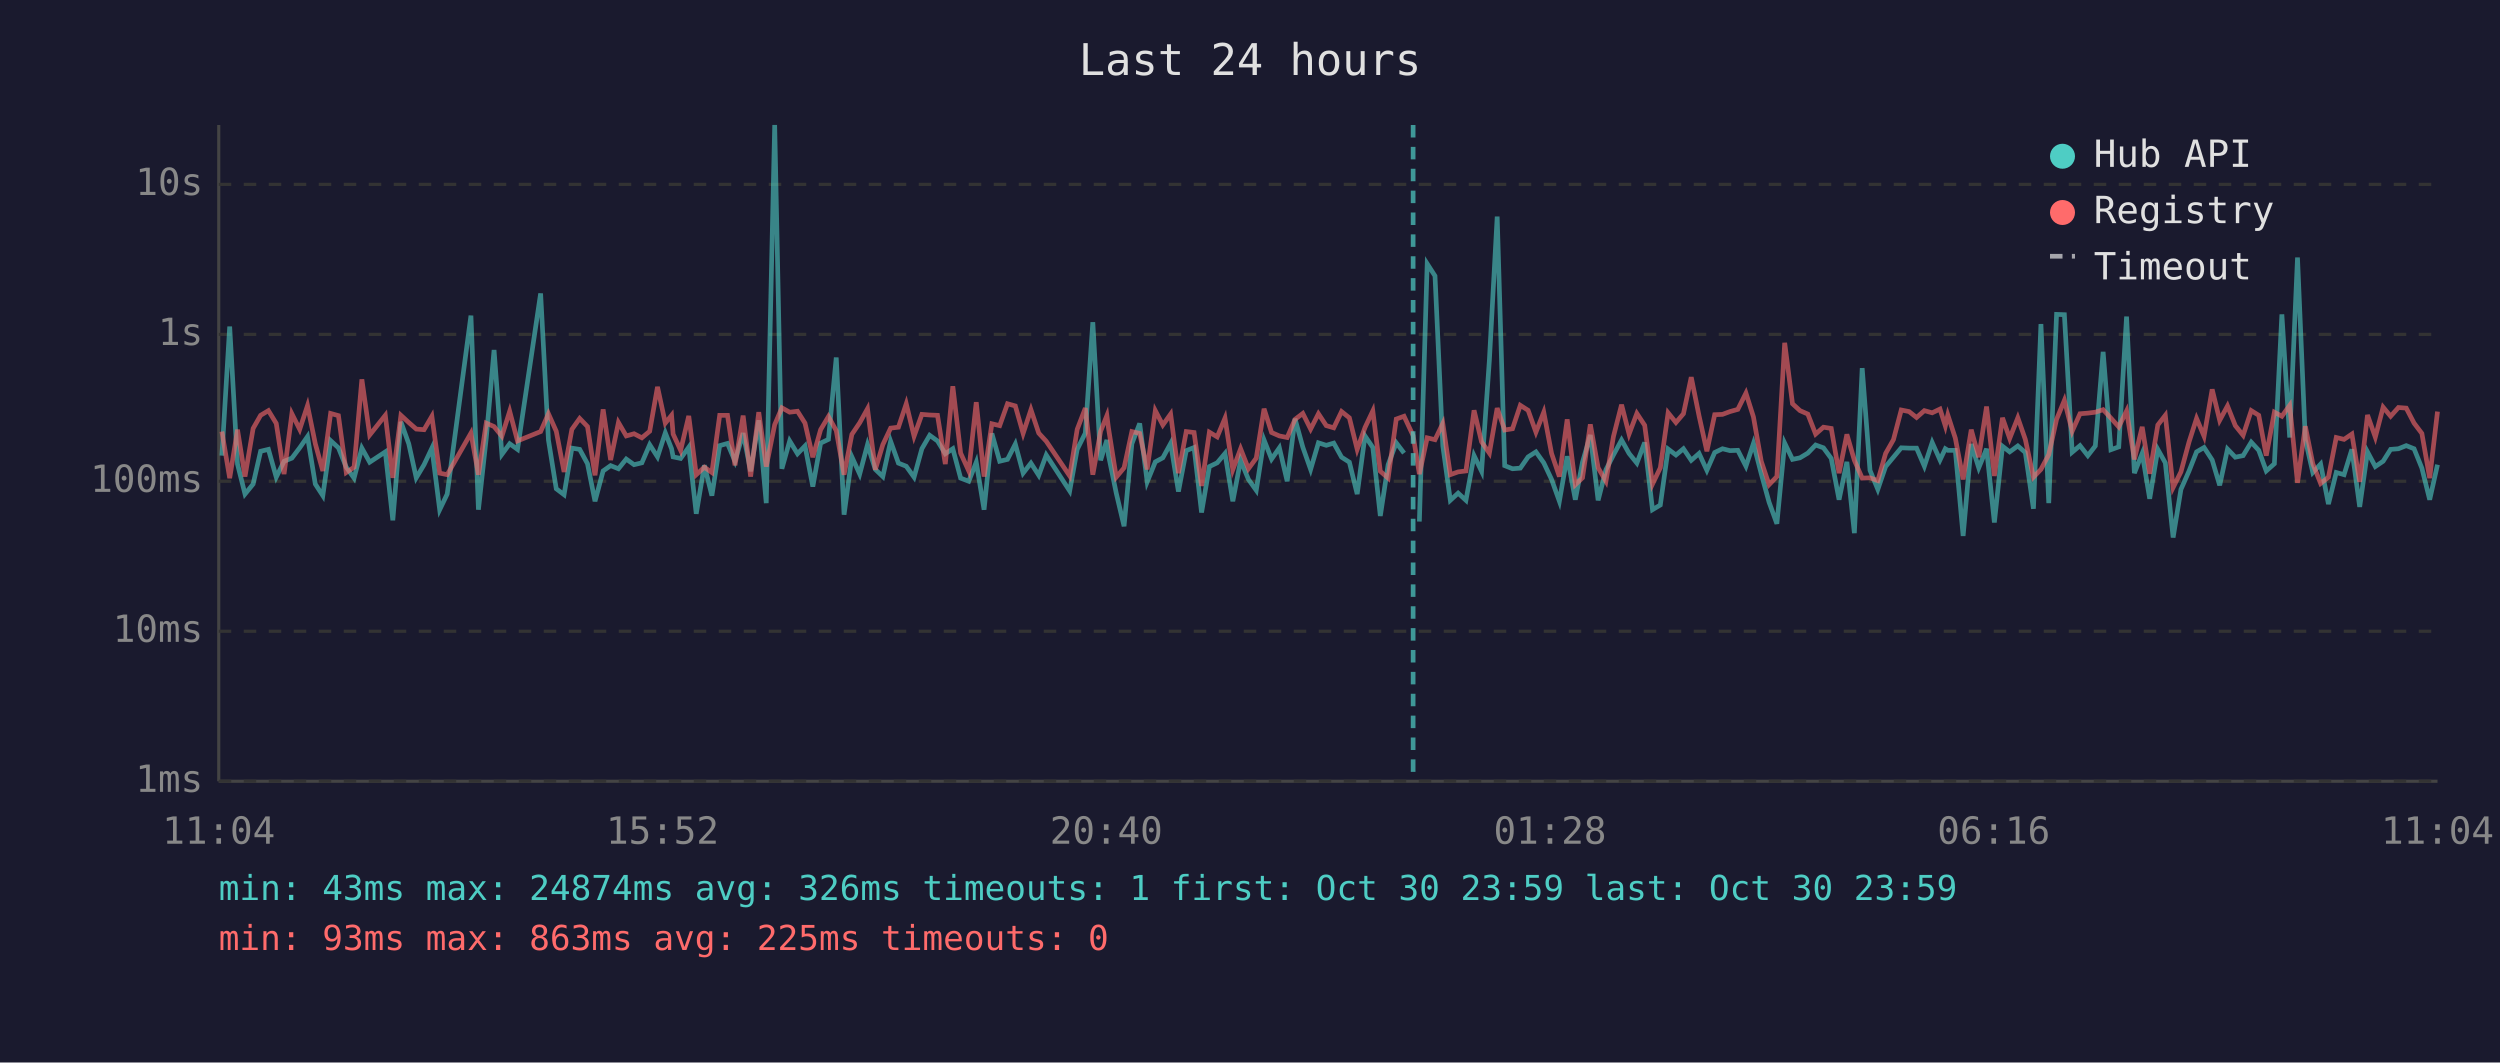
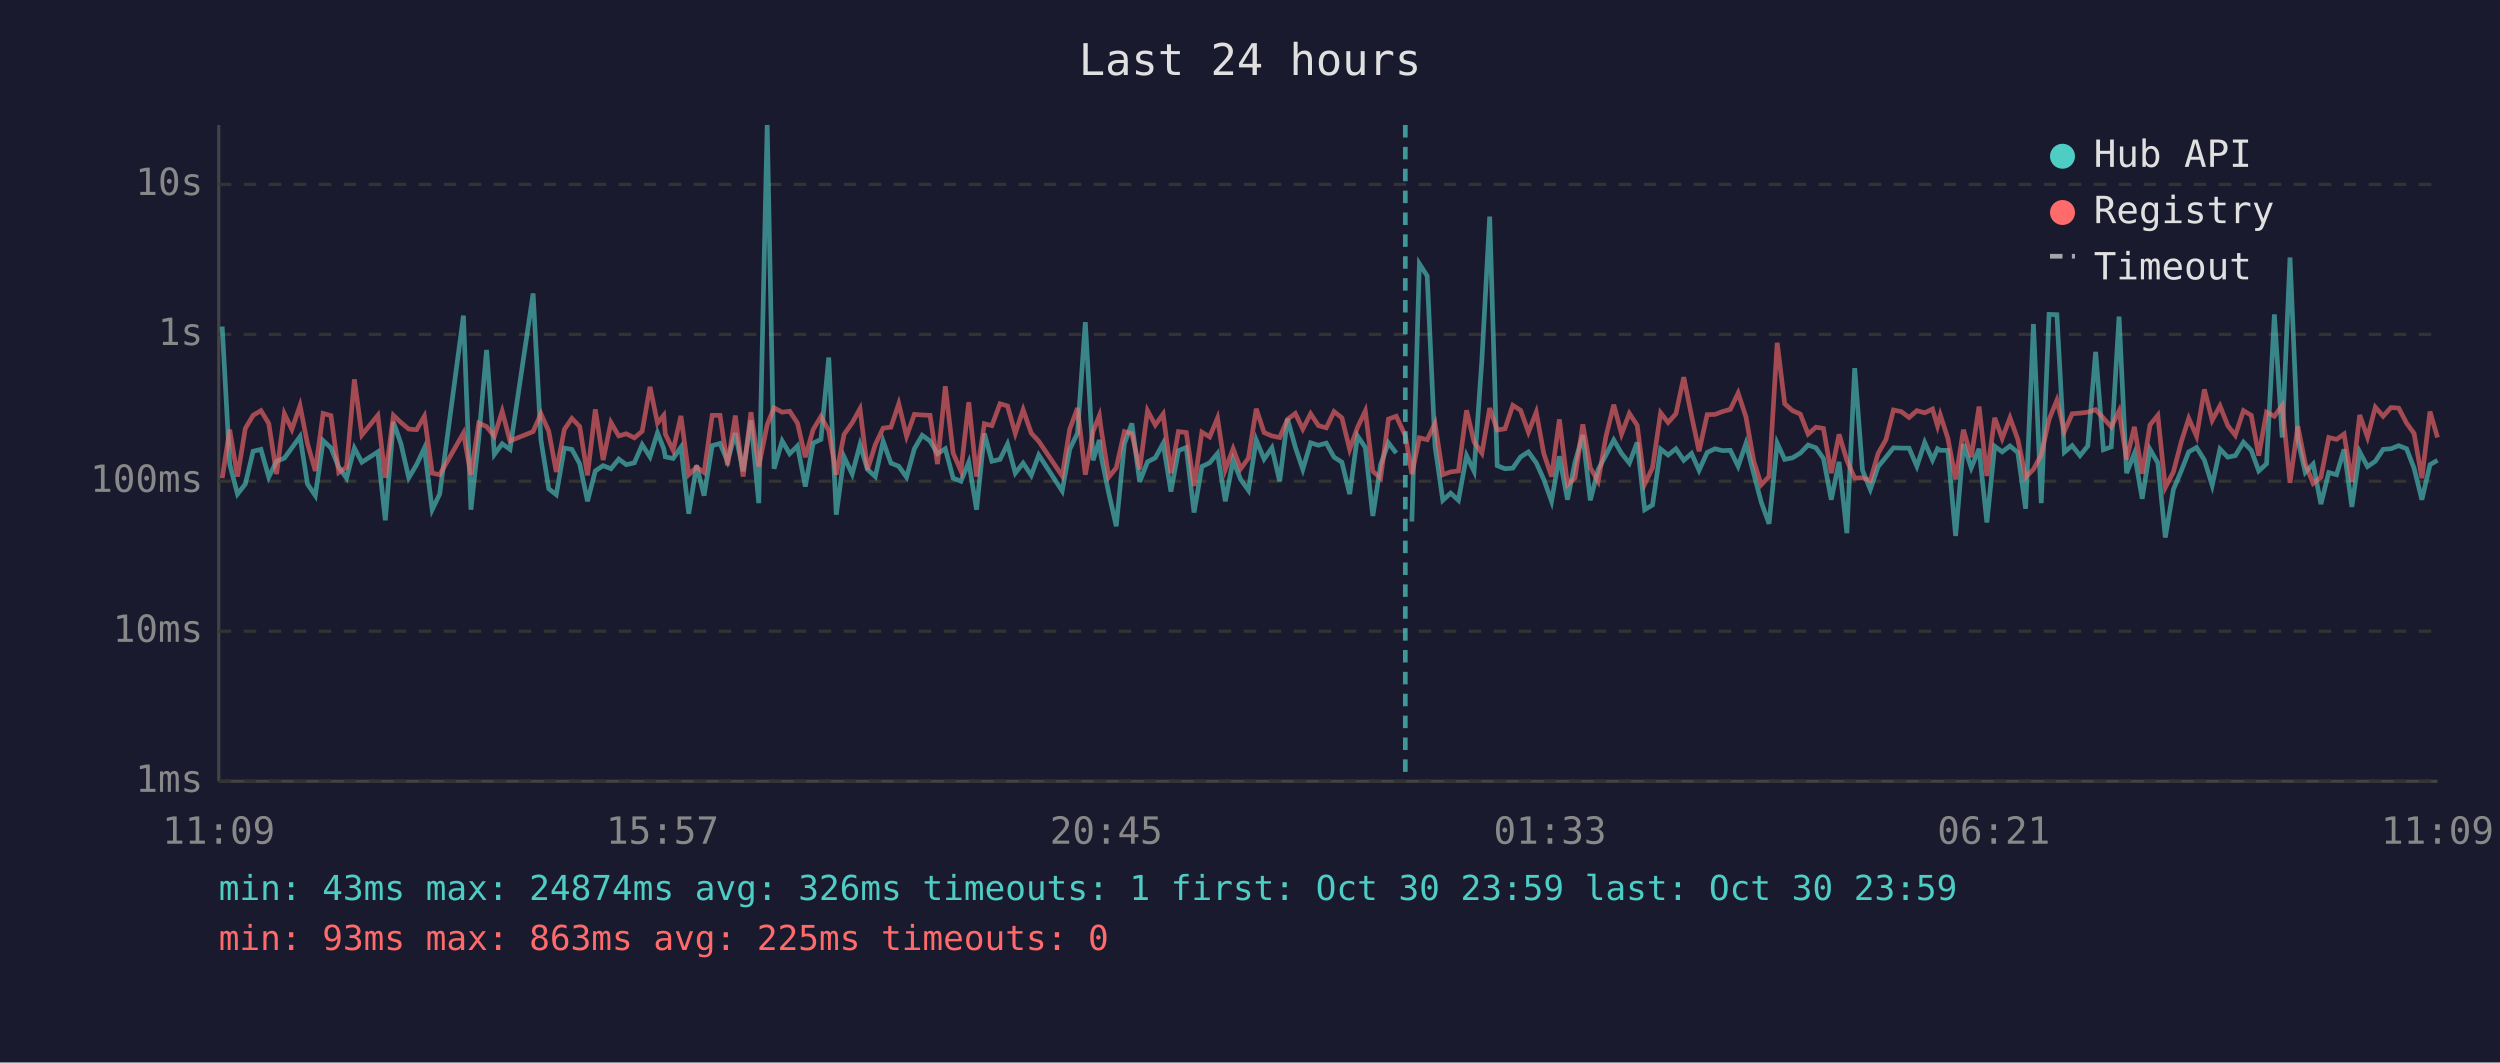
<svg xmlns="http://www.w3.org/2000/svg" viewBox="0 0 800 340" font-family="monospace" font-size="12">
  <rect width="800" height="340" fill="#1a1a2e" />
  <text x="400" y="24" fill="#e0e0e0" font-size="14" text-anchor="middle">Last 24 hours</text>
  <line x1="70" y1="40" x2="70" y2="250" stroke="#444" stroke-width="1" />
  <line x1="70" y1="250" x2="780" y2="250" stroke="#444" stroke-width="1" />
  <line x1="70" y1="250" x2="780" y2="250" stroke="#333" stroke-width="1" stroke-dasharray="4" />
  <text x="65" y="250" fill="#888" text-anchor="end" dominant-baseline="middle">1ms</text>
  <line x1="70" y1="202" x2="780" y2="202" stroke="#333" stroke-width="1" stroke-dasharray="4" />
  <text x="65" y="202" fill="#888" text-anchor="end" dominant-baseline="middle">10ms</text>
  <line x1="70" y1="154" x2="780" y2="154" stroke="#333" stroke-width="1" stroke-dasharray="4" />
  <text x="65" y="154" fill="#888" text-anchor="end" dominant-baseline="middle">100ms</text>
  <line x1="70" y1="107" x2="780" y2="107" stroke="#333" stroke-width="1" stroke-dasharray="4" />
  <text x="65" y="107" fill="#888" text-anchor="end" dominant-baseline="middle">1s</text>
  <line x1="70" y1="59" x2="780" y2="59" stroke="#333" stroke-width="1" stroke-dasharray="4" />
  <text x="65" y="59" fill="#888" text-anchor="end" dominant-baseline="middle">10s</text>
-   <text x="70" y="270" fill="#888" text-anchor="middle">11:04</text>
-   <text x="212" y="270" fill="#888" text-anchor="middle">15:52</text>
-   <text x="354" y="270" fill="#888" text-anchor="middle">20:40</text>
-   <text x="496" y="270" fill="#888" text-anchor="middle">01:28</text>
-   <text x="638" y="270" fill="#888" text-anchor="middle">06:16</text>
-   <text x="780" y="270" fill="#888" text-anchor="middle">11:04</text>
-   <polyline points="71.0,145.8 73.5,104.5 76.0,148.5 78.4,158.1 81.0,154.9 83.4,144.4 85.9,143.8 88.4,152.7 90.9,147.6 93.4,146.6 95.9,143.3 98.4,139.7 100.9,154.9 103.3,158.6 105.8,141.0 108.3,143.3 110.8,149.5 113.3,153.0 115.8,143.4 118.3,147.9 123.3,144.6 125.7,166.5 128.3,135.0 130.8,142.0 133.2,152.9 135.7,148.7 138.2,143.4 140.7,163.1 143.1,158.1 150.7,101.0 153.1,163.1 155.6,140.2 158.1,112.0 160.6,145.4 163.1,142.0 165.6,143.8 173.0,93.9 175.5,140.8 178.0,156.4 180.5,158.3 183.0,143.4 185.5,143.8 188.0,148.4 190.4,160.4 193.0,150.7 195.4,149.0 197.9,150.0 200.4,146.9 202.9,148.7 205.4,148.1 207.9,142.3 210.4,146.2 212.9,138.5 214.9,143.6 215.4,146.2 217.8,146.7 220.4,143.1 222.8,164.4 225.4,148.9 227.8,158.6 230.3,142.6 232.8,141.9 235.2,147.6 237.8,138.6 240.2,150.8 242.8,134.5 245.2,161.0 247.9,40.0 250.2,150.0 252.7,141.1 255.2,145.2 257.6,142.7 260.1,155.7 262.6,141.8 265.1,140.6 267.6,114.4 270.1,164.7 272.6,146.2 275.1,151.7 277.6,142.3 280.1,150.2 282.5,152.5 285.0,141.2 287.5,148.2 290.0,149.2 292.5,152.7 295.0,143.6 297.5,139.3 300.0,141.1 302.5,145.2 304.9,143.6 307.4,153.0 310.0,154.0 312.4,147.9 314.9,163.1 317.4,138.7 319.9,147.6 322.4,147.0 324.9,142.1 327.4,151.4 329.9,148.2 332.4,152.1 334.8,145.6 342.3,157.1 344.7,143.8 347.3,138.6 349.7,103.1 352.2,147.3 354.2,140.8 354.7,145.6 357.2,157.8 359.7,168.4 362.2,142.0 364.7,135.5 367.1,154.2 369.7,147.8 372.1,146.5 374.6,141.9 377.1,157.3 379.6,144.2 382.1,143.2 384.5,164.0 387.0,149.3 389.5,148.1 392.0,145.1 394.5,160.4 397.0,147.3 399.5,153.4 402.0,156.9 404.5,140.8 406.9,146.9 409.4,143.3 411.9,154.0 414.4,134.0 416.9,143.1 419.4,150.2 421.9,141.7 424.4,142.5 426.8,141.8 429.3,146.3 431.8,147.9 434.3,158.1 436.8,139.5 439.3,143.2 441.7,165.1 444.2,148.7 446.8,141.7 449.3,145.0" fill="none" stroke="#4ecdc4" stroke-width="1.5" opacity="0.6" />
-   <polyline points="454.2,166.9 456.7,84.4 459.2,88.3 461.7,142.7 464.1,160.1 466.6,157.8 469.1,160.1 471.7,145.8 474.1,150.8 476.6,115.3 479.1,69.3 481.5,149.0 484.0,150.0 486.5,149.8 489.0,146.2 491.5,144.6 494.0,148.1 496.5,153.4 499.0,160.4 501.5,146.0 504.1,159.9 506.4,147.9 508.9,139.2 511.4,160.1 513.9,150.3 516.3,145.6 518.9,140.8 521.3,145.1 523.8,148.2 526.3,141.6 528.8,163.1 531.3,161.6 533.8,143.7 536.3,145.6 538.7,143.6 541.2,147.3 543.7,145.1 546.2,150.5 548.7,144.8 551.2,143.6 553.6,144.2 556.1,144.1 558.7,149.2 561.1,141.9 563.6,151.6 566.1,160.7 568.6,167.6 571.1,141.8 573.6,147.0 576.0,146.5 578.5,145.0 581.0,142.4 583.5,143.3 586.0,146.7 588.5,159.9 591.0,147.8 593.4,170.6 595.9,117.8 598.4,150.5 600.9,156.6 603.4,149.3 605.9,146.3 608.4,143.3 610.9,143.4 613.3,143.4 615.8,149.2 618.3,141.6 620.8,147.2 622.5,143.6 623.3,144.1 625.7,144.1 628.2,171.5 630.8,142.1 633.2,149.7 635.7,143.6 638.2,167.2 640.8,142.8 643.1,144.6 645.7,142.7 648.1,144.8 650.7,162.8 653.1,103.7 655.6,161.0 658.1,100.6 660.6,100.7 663.1,144.7 665.6,142.6 668.1,145.8 670.5,142.7 673.0,112.6 675.5,143.9 678.0,143.0 680.5,101.3 683.0,151.4 685.5,145.1 687.9,159.6 690.5,143.8 692.9,148.1 695.4,172.0 697.9,156.6 700.5,150.7 702.9,144.6 705.3,143.2 707.9,147.2 710.3,155.3 712.8,143.7 715.3,146.3 717.8,145.8 720.4,141.5 722.8,144.1 725.2,150.7 727.8,148.4 730.2,100.6 732.7,140.0 735.2,82.4 737.7,140.7 740.1,151.2 742.6,148.5 745.1,161.3 747.6,151.2 750.1,151.9 752.6,143.8 755.1,162.2 757.6,144.6 760.1,149.3 762.6,147.6 765.0,143.8 767.5,143.6 770.0,142.6 772.5,143.6 775.0,149.8 777.5,159.9 780.0,148.7" fill="none" stroke="#4ecdc4" stroke-width="1.5" opacity="0.6" />
-   <polyline points="71.0,138.1 73.5,153.0 76.0,137.5 78.4,152.5 81.0,137.1 83.4,132.9 85.9,131.4 88.4,135.5 90.9,151.7 93.4,132.4 95.9,137.4 98.4,129.8 100.9,142.0 103.3,150.7 105.8,132.3 108.3,133.0 110.8,151.2 113.3,149.5 115.8,121.4 118.3,139.2 123.3,132.9 125.7,152.9 128.3,132.9 130.8,135.2 133.2,137.3 135.7,137.5 138.2,133.2 140.7,151.4 143.1,151.9 150.7,138.6 153.1,151.9 155.6,135.4 158.1,136.5 160.6,139.6 163.1,131.6 165.6,141.1 173.0,138.1 175.5,132.4 178.0,138.0 180.5,151.0 183.0,137.4 185.5,133.9 188.0,136.5 190.4,152.1 193.0,131.0 195.4,147.2 197.9,135.2 200.4,139.5 202.9,138.8 205.4,140.1 207.9,138.0 210.4,123.8 212.9,135.4 214.9,132.9 215.4,138.9 217.8,144.1 220.4,133.1 222.8,151.9 225.4,149.5 227.8,151.2 230.3,132.9 232.8,132.9 235.2,148.9 237.8,133.0 240.2,152.5 242.8,131.9 245.2,149.3 247.9,135.9 250.2,130.5 252.7,131.9 255.2,131.6 257.6,135.4 260.1,146.3 262.6,137.5 265.1,133.3 267.6,137.8 270.1,151.9 272.6,139.0 275.1,135.3 277.6,130.8 280.1,150.3 282.5,142.3 285.0,137.0 287.5,136.7 290.0,129.2 292.5,139.6 295.0,132.6 297.5,132.8 300.0,132.9 302.5,148.5 304.9,123.6 307.4,145.0 310.0,150.7 312.4,128.7 314.9,152.5 317.4,135.6 319.9,136.2 322.4,129.2 324.9,129.9 327.4,138.7 329.9,131.1 332.4,138.6 334.8,141.2 342.3,152.3 344.7,137.4 347.3,130.6 349.7,151.9 352.2,138.0 354.2,133.0 354.7,136.9 357.2,152.7 359.7,149.7 362.2,138.1 364.7,138.7 367.1,150.2 369.7,131.4 372.1,136.0 374.6,132.5 377.1,151.4 379.6,138.1 382.1,138.4 384.5,155.5 387.0,138.3 389.5,139.8 392.0,133.8 394.5,150.3 397.0,143.6 399.5,150.0 402.0,146.6 404.5,130.8 406.9,138.4 409.4,139.5 411.9,140.0 414.4,134.2 416.9,132.3 419.4,137.3 421.9,132.4 424.4,136.2 426.8,136.9 429.3,131.7 431.8,133.7 434.3,143.8 436.8,136.8 439.3,131.5 441.7,150.8 444.2,153.0 446.8,134.1 449.3,133.2 452.2,139.4 454.2,151.7 456.7,140.1 459.2,140.7 461.7,135.5 464.1,151.9 466.6,151.0 469.1,150.7 471.7,131.3 474.1,141.4 476.6,145.0 479.1,130.6 481.5,137.6 484.0,137.2 486.5,129.7 489.0,131.3 491.5,138.3 494.0,131.9 496.5,145.1 499.0,152.5 501.5,134.2 504.1,155.1 506.4,152.9 508.9,135.8 511.4,149.7 513.9,154.0 516.3,139.7 518.9,129.5 521.3,138.9 523.8,132.3 526.3,136.1 528.8,154.9 531.3,149.7 533.8,132.1 536.3,135.2 538.7,132.4 541.2,120.7 543.7,133.1 546.2,144.4 548.7,132.7 551.2,132.6 553.6,131.7 556.1,131.0 558.7,125.8 561.1,133.4 563.6,147.6 566.1,155.1 568.6,152.5 571.1,109.7 573.6,129.2 576.0,131.4 578.5,132.5 581.0,138.9 583.5,136.7 586.0,137.1 588.5,151.4 591.0,139.0 593.4,147.3 595.9,153.0 598.4,152.9 600.9,153.8 603.4,145.1 605.9,140.7 608.4,131.2 610.9,131.7 613.3,133.6 615.8,131.4 618.3,132.1 620.8,130.9 622.5,136.3 623.3,132.8 625.7,140.2 628.2,153.4 630.8,137.5 633.2,146.3 635.7,130.1 638.2,152.3 640.8,133.7 643.1,140.3 645.7,133.7 648.1,140.6 650.7,152.7 653.1,150.2 655.6,145.5 658.1,134.2 660.6,128.1 663.1,138.0 665.6,132.4 668.1,132.2 670.5,131.9 673.0,131.1 675.5,133.8 678.0,136.6 680.5,131.5 683.0,147.0 685.5,136.6 687.9,151.6 690.5,136.0 692.9,132.9 695.4,156.0 697.9,151.0 700.5,141.4 702.9,133.9 705.3,139.6 707.9,124.6 710.3,134.5 712.8,129.9 715.3,136.2 717.8,139.3 720.4,131.4 722.8,132.9 725.2,145.8 727.8,131.9 730.2,133.2 732.7,129.7 735.2,154.5 737.7,136.4 740.1,148.4 742.6,154.7 745.1,152.7 747.6,140.0 750.1,140.6 752.6,138.9 755.1,154.2 757.6,132.8 760.1,139.9 762.6,130.3 765.0,133.2 767.5,130.4 770.0,130.6 772.5,135.4 775.0,138.7 777.5,153.0 780.0,131.7" fill="none" stroke="#ff6b6b" stroke-width="1.5" opacity="0.6" />
-   <line x1="452.2" y1="40" x2="452.2" y2="250" stroke="#4ecdc4" stroke-width="1.5" stroke-dasharray="4,3" opacity="0.7" />
+   <text x="70" y="270" fill="#888" text-anchor="middle">11:09</text>
+   <text x="212" y="270" fill="#888" text-anchor="middle">15:57</text>
+   <text x="354" y="270" fill="#888" text-anchor="middle">20:45</text>
+   <text x="496" y="270" fill="#888" text-anchor="middle">01:33</text>
+   <text x="638" y="270" fill="#888" text-anchor="middle">06:21</text>
+   <text x="780" y="270" fill="#888" text-anchor="middle">11:09</text>
+   <polyline points="71.1,104.5 73.5,148.5 76.0,158.1 78.5,154.9 81.0,144.4 83.5,143.8 86.0,152.7 88.5,147.6 91.0,146.6 93.4,143.3 96.0,139.7 98.4,154.9 100.9,158.6 103.4,141.0 105.9,143.3 108.4,149.5 110.9,153.0 113.4,143.4 115.8,147.9 120.9,144.6 123.3,166.5 125.9,135.0 128.3,142.0 130.8,152.9 133.3,148.7 135.8,143.4 138.3,163.1 140.7,158.1 148.3,101.0 150.7,163.1 153.2,140.2 155.7,112.0 158.2,145.4 160.7,142.0 163.2,143.8 170.6,93.9 173.1,140.8 175.6,156.4 178.0,158.3 180.6,143.4 183.0,143.8 185.5,148.4 188.0,160.4 190.5,150.7 193.0,149.0 195.5,150.0 198.0,146.9 200.4,148.7 203.0,148.1 205.5,142.3 208.0,146.2 210.4,138.5 212.4,143.6 212.9,146.2 215.4,146.7 217.9,143.1 220.4,164.4 222.9,148.9 225.3,158.6 227.9,142.6 230.4,141.9 232.8,147.6 235.3,138.6 237.8,150.8 240.3,134.5 242.8,161.0 245.5,40.0 247.7,150.0 250.3,141.1 252.7,145.2 255.2,142.7 257.7,155.7 260.2,141.8 262.7,140.6 265.2,114.4 267.6,164.7 270.1,146.2 272.7,151.7 275.2,142.3 277.6,150.2 280.1,152.5 282.6,141.2 285.1,148.2 287.6,149.2 290.1,152.7 292.6,143.6 295.1,139.3 297.6,141.1 300.0,145.2 302.5,143.6 305.0,153.0 307.5,154.0 310.0,147.9 312.5,163.1 315.0,138.7 317.4,147.6 320.0,147.0 322.4,142.1 324.9,151.4 327.4,148.2 330.0,152.1 332.4,145.6 339.9,157.1 342.3,143.8 344.8,138.6 347.3,103.1 349.8,147.3 351.8,140.8 352.3,145.6 354.8,157.8 357.2,168.4 359.8,142.0 362.2,135.5 364.7,154.2 367.2,147.8 369.7,146.5 372.2,141.9 374.7,157.3 377.1,144.2 379.6,143.2 382.1,164.0 384.6,149.3 387.1,148.1 389.6,145.1 392.1,160.4 394.6,147.3 397.0,153.4 399.5,156.9 402.0,140.8 404.5,146.9 407.0,143.3 409.5,154.0 412.0,134.0 414.5,143.1 416.9,150.2 419.4,141.7 421.9,142.5 424.4,141.8 426.9,146.3 429.4,147.9 431.9,158.1 434.4,139.5 436.9,143.2 439.3,165.1 441.8,148.7 444.3,141.7 446.8,145.0" fill="none" stroke="#4ecdc4" stroke-width="1.5" opacity="0.6" />
+   <polyline points="451.8,166.9 454.2,84.4 456.7,88.3 459.2,142.7 461.7,160.1 464.2,157.8 466.7,160.1 469.3,145.8 471.7,150.8 474.2,115.3 476.7,69.3 479.1,149.0 481.6,150.0 484.1,149.8 486.6,146.2 489.1,144.6 491.6,148.1 494.0,153.4 496.5,160.4 499.0,146.0 501.6,159.9 504.0,147.9 506.5,139.2 508.9,160.1 511.4,150.3 513.9,145.6 516.4,140.8 518.9,145.1 521.4,148.2 523.9,141.6 526.3,163.1 528.8,161.6 531.4,143.7 533.8,145.6 536.3,143.6 538.8,147.3 541.3,145.1 543.7,150.5 546.3,144.8 548.8,143.6 551.2,144.2 553.7,144.1 556.2,149.2 558.7,141.9 561.2,151.6 563.6,160.7 566.1,167.6 568.7,141.8 571.1,147.0 573.6,146.5 576.1,145.0 578.6,142.4 581.1,143.3 583.5,146.7 586.0,159.9 588.5,147.8 591.0,170.6 593.5,117.8 596.0,150.5 598.5,156.6 601.0,149.3 603.5,146.3 605.9,143.3 608.4,143.4 610.9,143.4 613.4,149.2 615.9,141.6 618.4,147.2 620.0,143.6 620.9,144.1 623.3,144.1 625.8,171.5 628.3,142.1 630.8,149.7 633.3,143.6 635.8,167.2 638.3,142.8 640.7,144.6 643.2,142.7 645.7,144.8 648.2,162.8 650.7,103.7 653.2,161.0 655.7,100.6 658.2,100.7 660.6,144.7 663.1,142.6 665.6,145.8 668.1,142.7 670.6,112.6 673.1,143.9 675.6,143.0 678.1,101.3 680.5,151.4 683.0,145.1 685.5,159.6 688.0,143.8 690.5,148.1 692.9,172.0 695.5,156.6 698.0,150.7 700.4,144.6 702.9,143.2 705.4,147.2 707.9,155.3 710.4,143.7 712.9,146.3 715.3,145.8 717.9,141.5 720.4,144.1 722.8,150.7 725.3,148.4 727.8,100.6 730.3,140.0 732.8,82.4 735.3,140.7 737.7,151.2 740.2,148.5 742.7,161.3 745.2,151.2 747.7,151.9 750.1,143.8 752.6,162.2 755.1,144.6 757.6,149.3 760.1,147.6 762.6,143.8 765.1,143.6 767.6,142.6 770.1,143.6 772.5,149.8 775.0,159.9 777.6,148.7 780.0,147.3" fill="none" stroke="#4ecdc4" stroke-width="1.5" opacity="0.6" />
+   <polyline points="71.1,153.0 73.5,137.5 76.0,152.5 78.5,137.1 81.0,132.9 83.5,131.4 86.0,135.5 88.5,151.7 91.0,132.4 93.4,137.4 96.0,129.8 98.4,142.0 100.9,150.7 103.4,132.3 105.9,133.0 108.4,151.2 110.9,149.5 113.4,121.4 115.8,139.2 120.9,132.9 123.3,152.9 125.9,132.9 128.3,135.2 130.8,137.3 133.3,137.5 135.8,133.2 138.3,151.4 140.7,151.9 148.3,138.6 150.7,151.9 153.2,135.4 155.7,136.5 158.2,139.6 160.7,131.6 163.2,141.1 170.6,138.1 173.1,132.4 175.6,138.0 178.0,151.0 180.6,137.4 183.0,133.9 185.5,136.5 188.0,152.1 190.5,131.0 193.0,147.2 195.5,135.2 198.0,139.5 200.4,138.8 203.0,140.1 205.5,138.0 208.0,123.8 210.4,135.4 212.4,132.9 212.9,138.9 215.4,144.1 217.9,133.1 220.4,151.9 222.9,149.5 225.3,151.2 227.9,132.9 230.4,132.9 232.8,148.9 235.3,133.0 237.8,152.5 240.3,131.9 242.8,149.3 245.5,135.9 247.7,130.5 250.3,131.9 252.7,131.6 255.2,135.4 257.7,146.3 260.2,137.5 262.7,133.3 265.2,137.8 267.6,151.9 270.1,139.0 272.7,135.3 275.2,130.8 277.6,150.3 280.1,142.3 282.6,137.0 285.1,136.7 287.6,129.2 290.1,139.6 292.6,132.6 295.1,132.8 297.6,132.9 300.0,148.5 302.5,123.6 305.0,145.0 307.5,150.7 310.0,128.7 312.5,152.5 315.0,135.6 317.4,136.2 320.0,129.2 322.4,129.9 324.9,138.7 327.4,131.1 330.0,138.6 332.4,141.2 339.9,152.3 342.3,137.4 344.8,130.6 347.3,151.9 349.8,138.0 351.8,133.0 352.3,136.9 354.8,152.7 357.2,149.7 359.8,138.1 362.2,138.7 364.7,150.2 367.2,131.4 369.7,136.0 372.2,132.5 374.7,151.4 377.1,138.1 379.6,138.4 382.1,155.5 384.6,138.3 387.1,139.8 389.6,133.8 392.1,150.3 394.6,143.6 397.0,150.0 399.5,146.6 402.0,130.8 404.5,138.4 407.0,139.5 409.5,140.0 412.0,134.2 414.5,132.3 416.9,137.3 419.4,132.4 421.9,136.2 424.4,136.9 426.9,131.7 429.4,133.7 431.9,143.8 434.4,136.8 436.9,131.5 439.3,150.8 441.8,153.0 444.3,134.1 446.8,133.2 449.7,139.4 451.8,151.7 454.2,140.1 456.7,140.7 459.2,135.5 461.7,151.9 464.2,151.0 466.7,150.7 469.3,131.3 471.7,141.4 474.2,145.0 476.7,130.6 479.1,137.6 481.6,137.2 484.1,129.7 486.6,131.3 489.1,138.3 491.6,131.9 494.0,145.1 496.5,152.5 499.0,134.2 501.6,155.1 504.0,152.9 506.5,135.8 508.9,149.7 511.4,154.0 513.9,139.7 516.4,129.5 518.9,138.9 521.4,132.3 523.9,136.1 526.3,154.9 528.8,149.7 531.4,132.1 533.8,135.2 536.3,132.4 538.8,120.7 541.3,133.1 543.7,144.4 546.3,132.7 548.8,132.6 551.2,131.7 553.7,131.0 556.2,125.8 558.7,133.4 561.2,147.6 563.6,155.1 566.1,152.5 568.7,109.7 571.1,129.2 573.6,131.4 576.1,132.5 578.6,138.9 581.1,136.7 583.5,137.1 586.0,151.4 588.5,139.0 591.0,147.3 593.5,153.0 596.0,152.9 598.5,153.8 601.0,145.1 603.5,140.7 605.9,131.2 608.4,131.7 610.9,133.6 613.4,131.4 615.9,132.1 618.4,130.9 620.0,136.3 620.9,132.8 623.3,140.2 625.8,153.4 628.3,137.5 630.8,146.3 633.3,130.1 635.8,152.3 638.3,133.7 640.7,140.3 643.2,133.7 645.7,140.6 648.2,152.7 650.7,150.2 653.2,145.5 655.7,134.2 658.2,128.1 660.6,138.0 663.1,132.4 665.6,132.2 668.1,131.9 670.6,131.1 673.1,133.8 675.6,136.6 678.1,131.5 680.5,147.0 683.0,136.6 685.5,151.6 688.0,136.0 690.5,132.9 692.9,156.0 695.5,151.0 698.0,141.4 700.4,133.9 702.9,139.6 705.4,124.6 707.9,134.5 710.4,129.9 712.9,136.2 715.3,139.3 717.9,131.4 720.4,132.9 722.8,145.8 725.3,131.9 727.8,133.2 730.3,129.7 732.8,154.5 735.3,136.4 737.7,148.4 740.2,154.7 742.7,152.7 745.2,140.0 747.7,140.6 750.1,138.9 752.6,154.2 755.1,132.8 757.6,139.9 760.1,130.3 762.6,133.2 765.1,130.4 767.6,130.6 770.1,135.4 772.5,138.7 775.0,153.0 777.6,131.7 780.0,140.0" fill="none" stroke="#ff6b6b" stroke-width="1.5" opacity="0.6" />
+   <line x1="449.7" y1="40" x2="449.7" y2="250" stroke="#4ecdc4" stroke-width="1.5" stroke-dasharray="4,3" opacity="0.7" />
  <circle cx="660" cy="50" r="4" fill="#4ecdc4" />
  <text x="670" y="50" fill="#e0e0e0" dominant-baseline="middle">Hub API</text>
  <circle cx="660" cy="68" r="4" fill="#ff6b6b" />
  <text x="670" y="68" fill="#e0e0e0" dominant-baseline="middle">Registry</text>
  <line x1="656" y1="82" x2="664" y2="82" stroke="#e0e0e0" stroke-width="1.5" stroke-dasharray="4,3" opacity="0.7" />
  <text x="670" y="86" fill="#e0e0e0" dominant-baseline="middle">Timeout</text>
  <text x="70" y="288" fill="#4ecdc4" font-size="11">min: 43ms  max: 24874ms  avg: 326ms  timeouts: 1  first: Oct 30 23:59  last: Oct 30 23:59</text>
  <text x="70" y="304" fill="#ff6b6b" font-size="11">min: 93ms  max: 863ms  avg: 225ms  timeouts: 0</text>
</svg>
